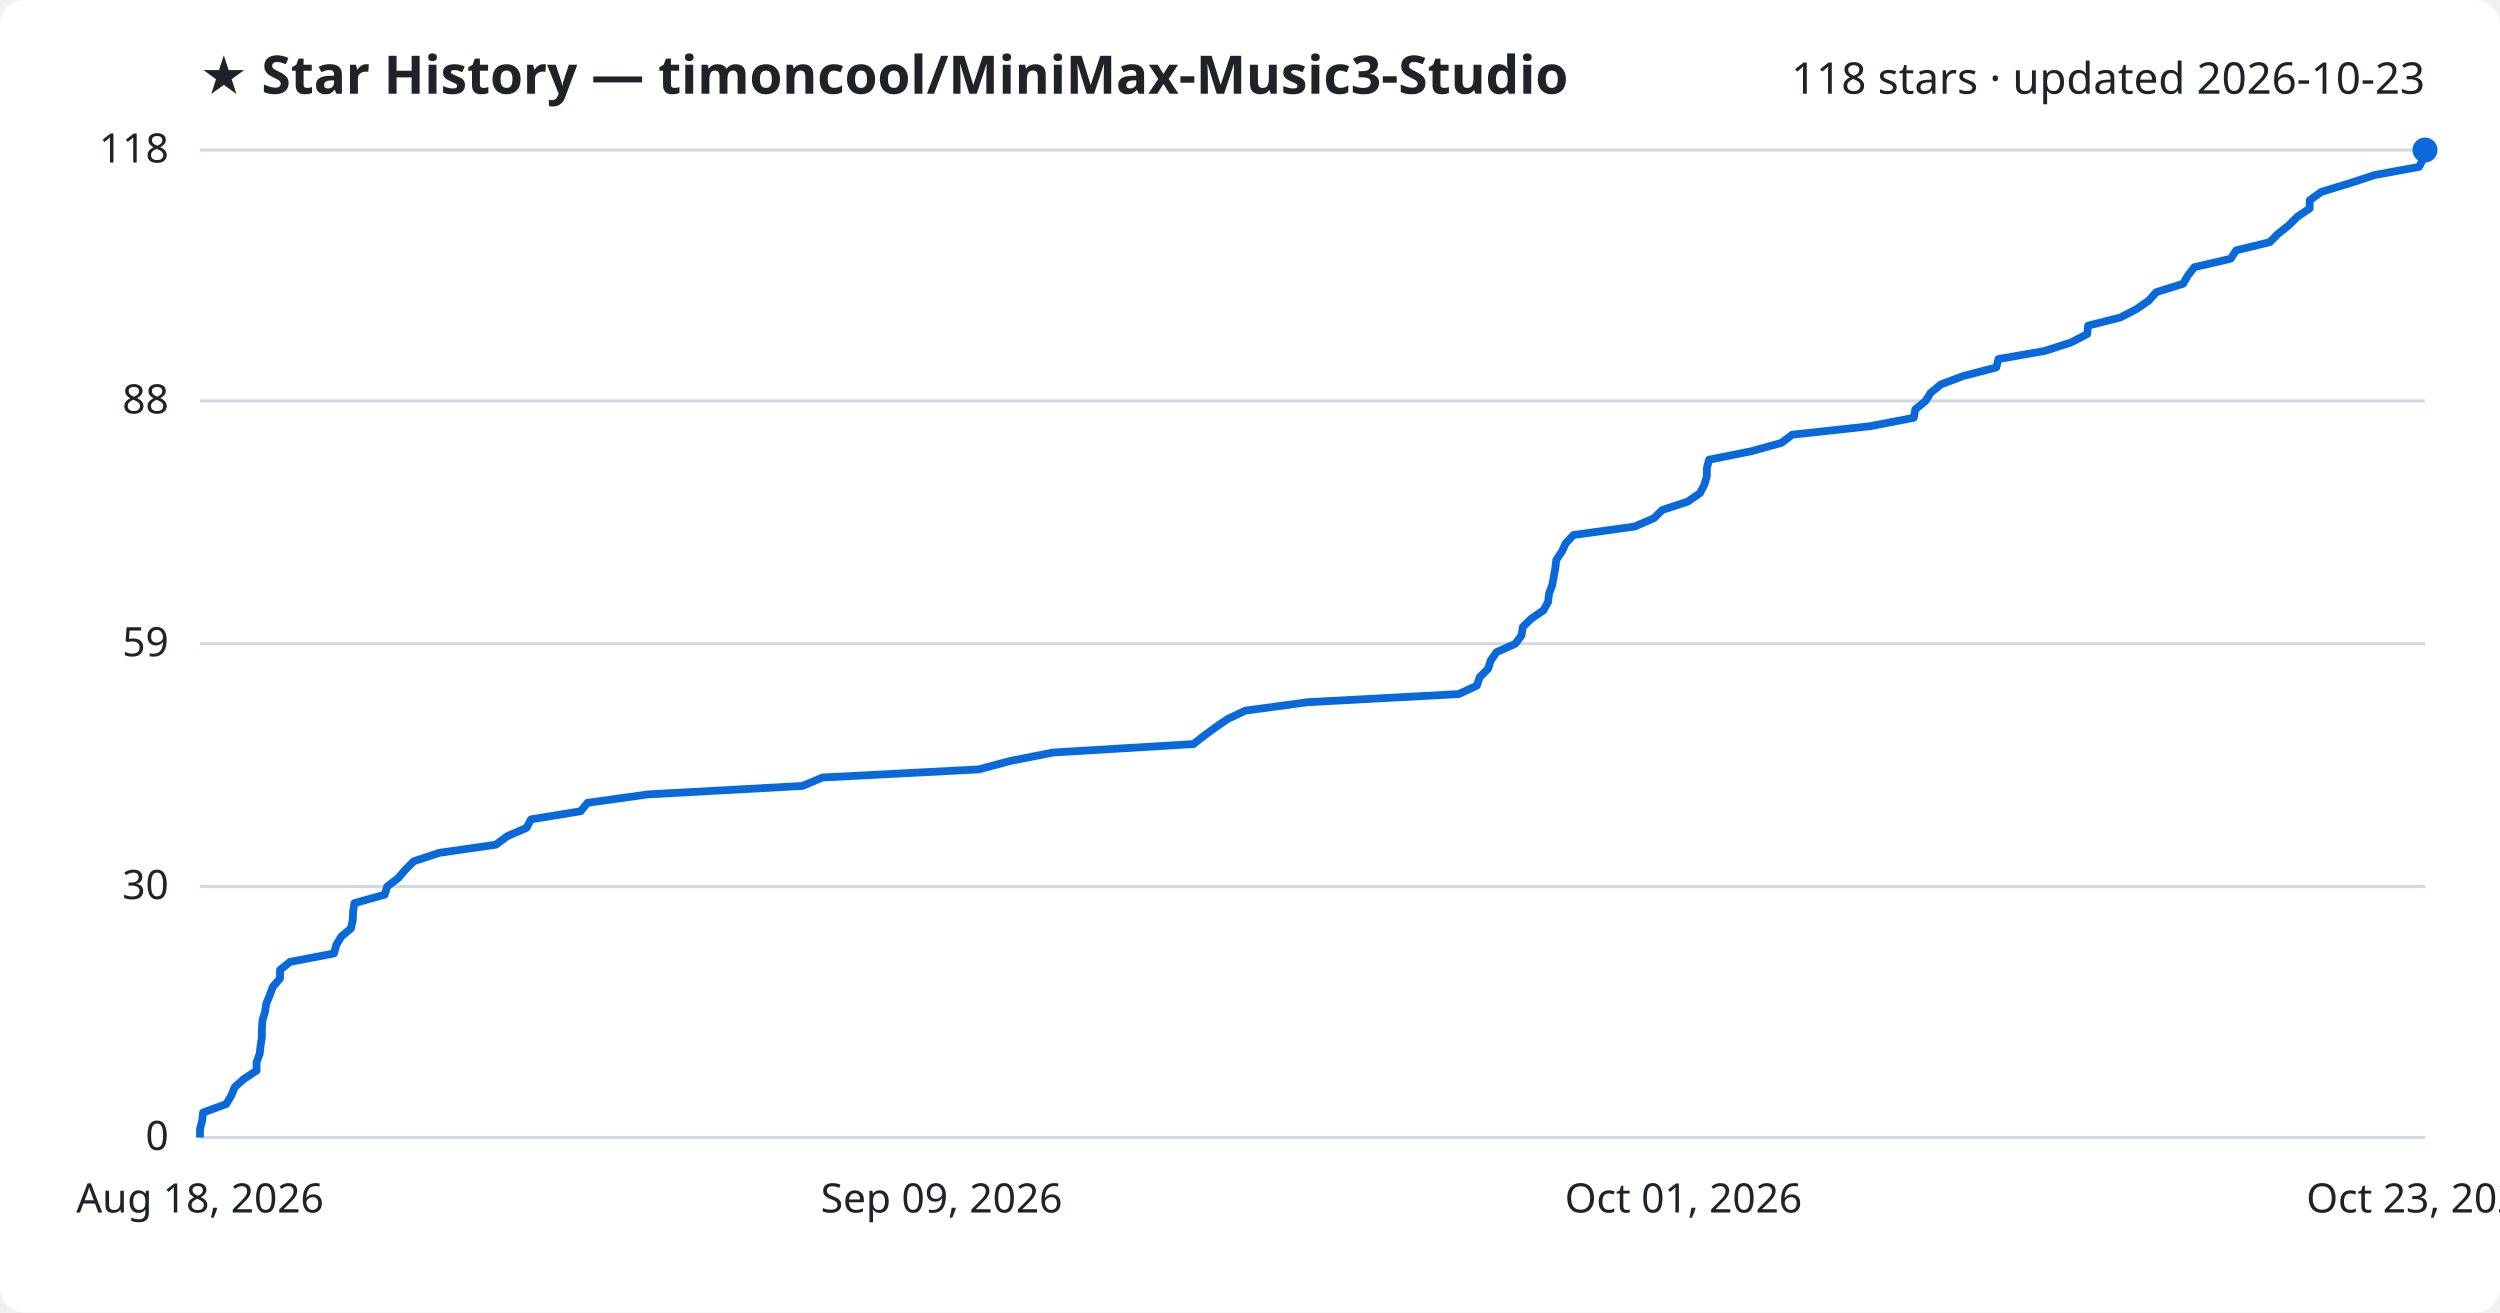
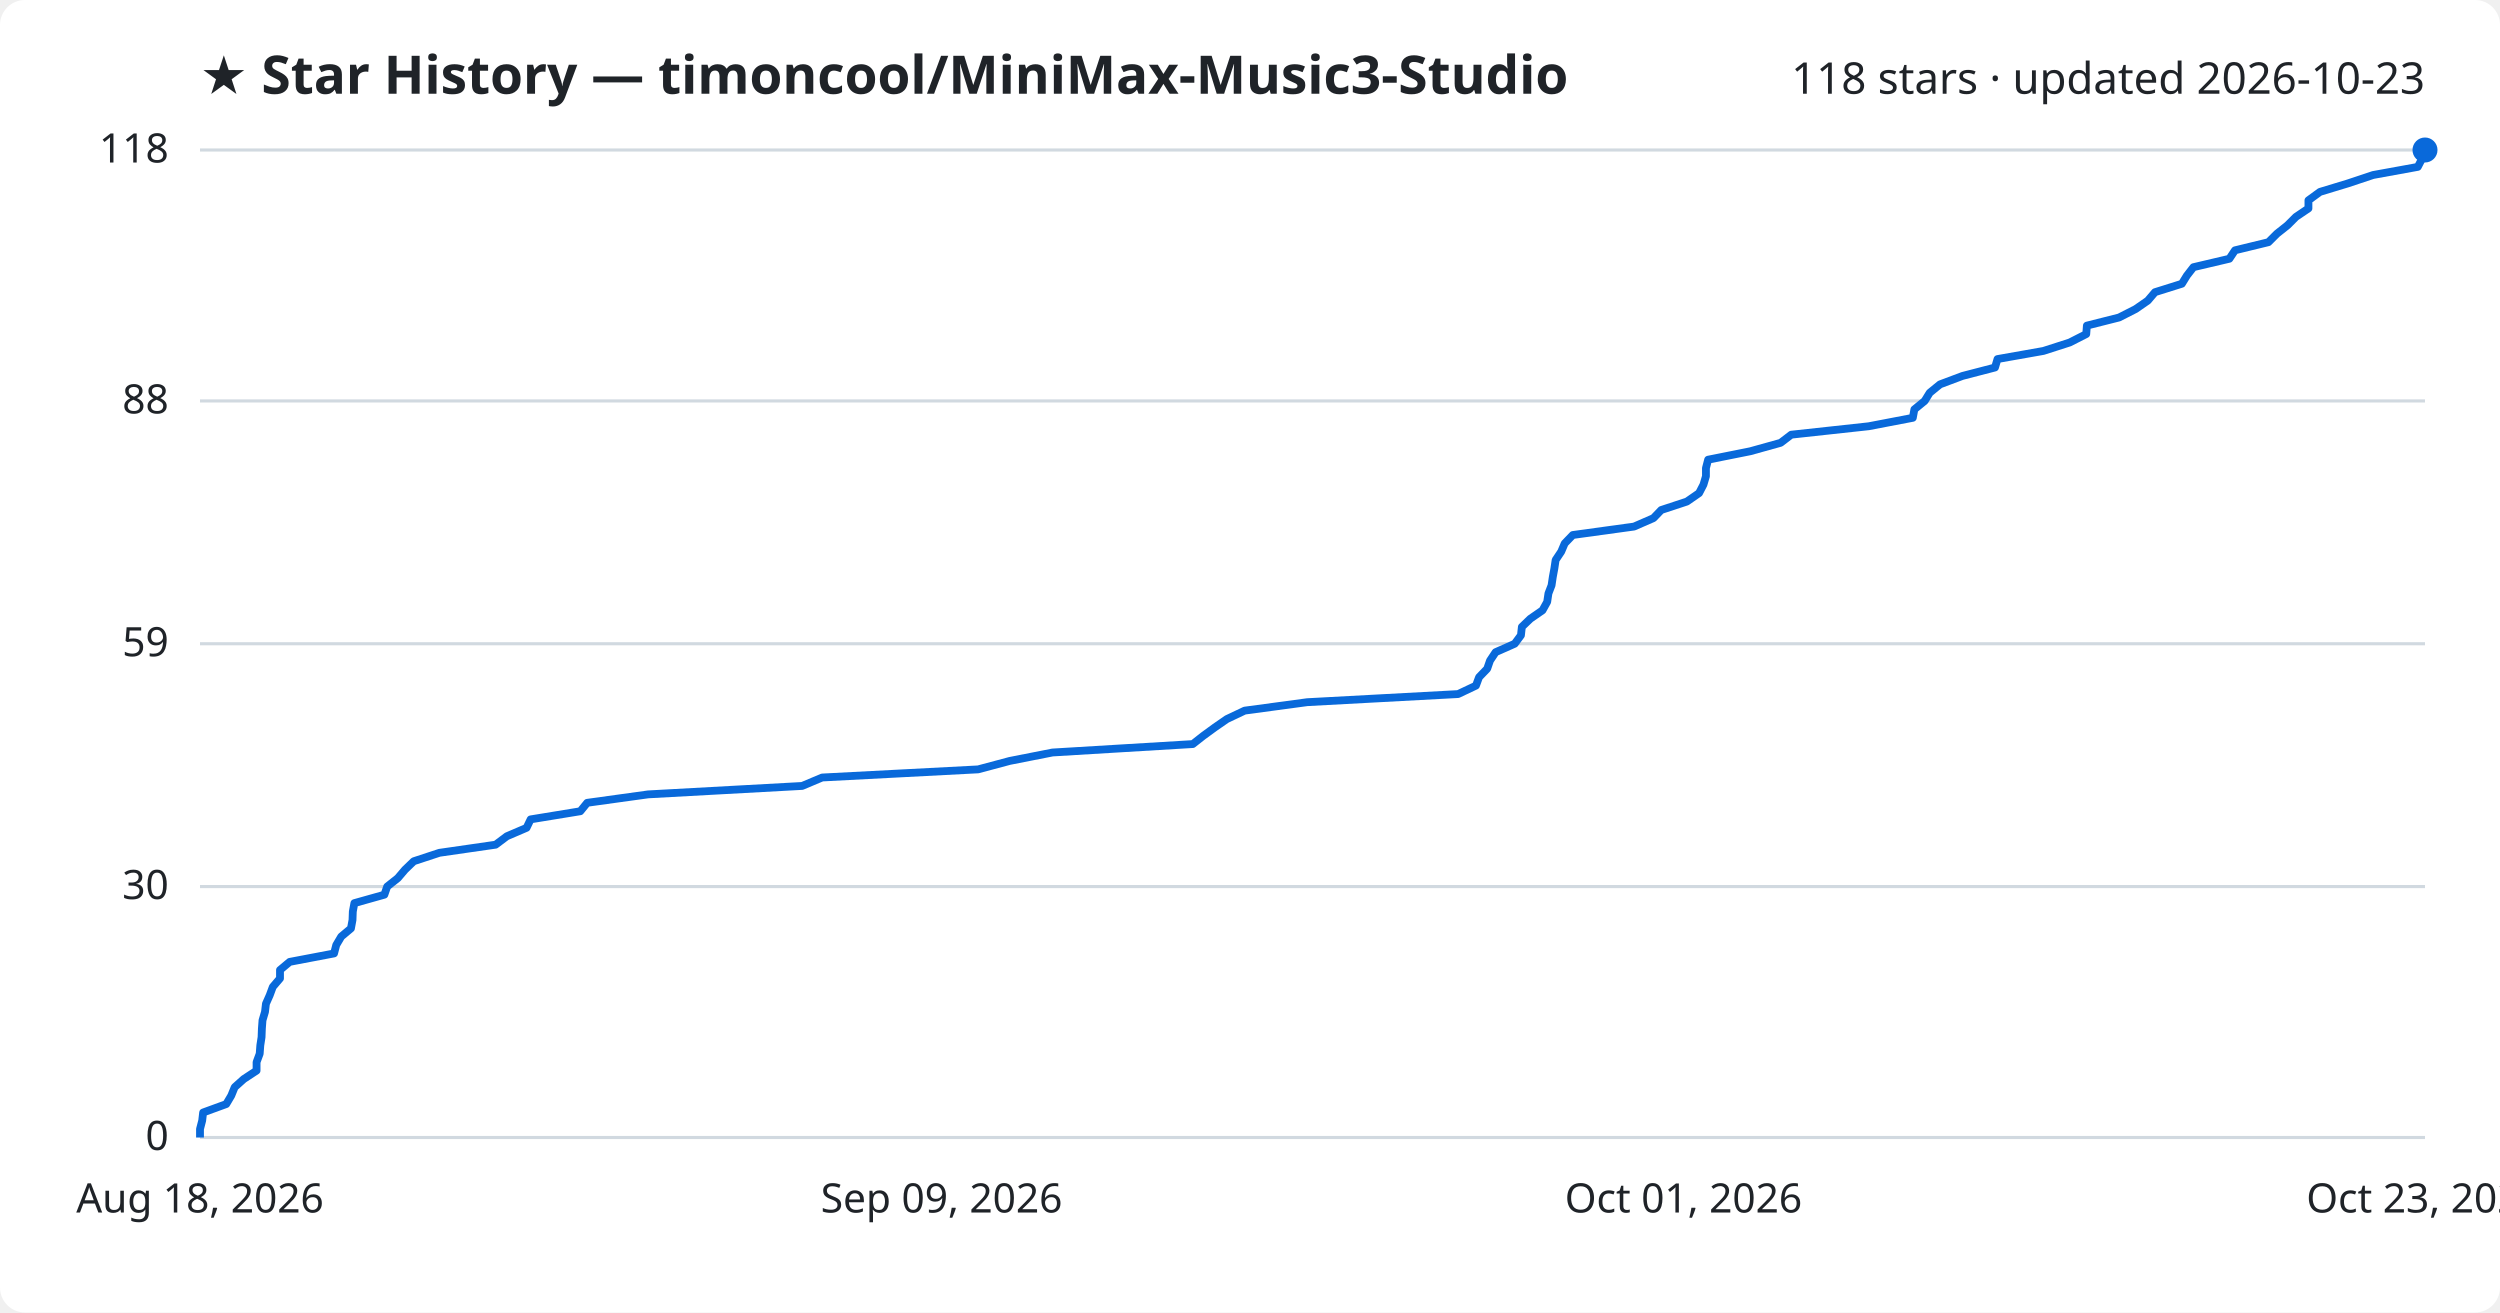
<svg xmlns="http://www.w3.org/2000/svg" viewBox="0 0 800 420" font-family="Segoe UI, sans-serif">
  <rect width="800" height="420" fill="#ffffff" rx="8" />
  <text x="64" y="30" fill="#1f2328" font-size="17" font-weight="700">★ Star History — timoncool/MiniMax-Music3-Studio</text>
  <text x="776" y="30" fill="#1f2328" font-size="14" text-anchor="end">118 stars · updated 2026-10-23</text>
  <line x1="64" y1="364.0" x2="776" y2="364.0" stroke="#d1d9e0" stroke-width="1" />
  <text x="54" y="368.0" fill="#1f2328" font-size="13" text-anchor="end">0</text>
  <line x1="64" y1="283.7" x2="776" y2="283.7" stroke="#d1d9e0" stroke-width="1" />
  <text x="54" y="287.7" fill="#1f2328" font-size="13" text-anchor="end">30</text>
  <line x1="64" y1="206.0" x2="776" y2="206.0" stroke="#d1d9e0" stroke-width="1" />
  <text x="54" y="210.0" fill="#1f2328" font-size="13" text-anchor="end">59</text>
  <line x1="64" y1="128.3" x2="776" y2="128.3" stroke="#d1d9e0" stroke-width="1" />
  <text x="54" y="132.3" fill="#1f2328" font-size="13" text-anchor="end">88</text>
  <line x1="64" y1="48.0" x2="776" y2="48.0" stroke="#d1d9e0" stroke-width="1" />
  <text x="54" y="52.0" fill="#1f2328" font-size="13" text-anchor="end">118</text>
-   <path d="M64.0,364.0 L64.0,361.3 L64.7,358.6 L65.0,356.0 L72.4,353.3 L74.0,350.6 L75.1,347.9 L78.0,345.3 L82.1,342.6 L82.1,339.9 L83.1,337.2 L83.4,334.5 L83.8,331.9 L83.8,329.2 L84.0,326.5 L84.8,323.8 L85.2,321.2 L86.3,318.5 L87.3,315.8 L89.6,313.1 L89.6,310.4 L92.8,307.8 L106.9,305.1 L107.6,302.4 L109.2,299.7 L112.3,297.1 L112.9,294.4 L113.0,291.7 L113.4,289.0 L123.1,286.3 L123.9,283.7 L127.4,281.0 L129.7,278.3 L132.4,275.6 L140.6,272.9 L158.7,270.3 L162.3,267.6 L168.5,264.9 L169.9,262.2 L185.8,259.6 L188.0,256.9 L207.4,254.2 L256.8,251.5 L263.2,248.8 L313.2,246.2 L323.3,243.5 L337.0,240.8 L381.9,238.1 L385.2,235.5 L388.9,232.8 L392.8,230.1 L398.5,227.4 L418.5,224.7 L466.8,222.1 L472.6,219.4 L473.5,216.7 L476.2,214.0 L477.0,211.4 L478.9,208.7 L484.9,206.0 L486.9,203.3 L487.3,200.6 L490.0,198.0 L493.9,195.3 L495.4,192.6 L495.7,189.9 L496.7,187.3 L497.2,184.6 L497.7,181.9 L498.0,179.2 L499.8,176.5 L501.0,173.9 L503.5,171.2 L523.1,168.5 L529.3,165.8 L531.9,163.2 L540.1,160.5 L544.0,157.8 L545.4,155.1 L546.2,152.4 L546.2,149.8 L546.9,147.1 L560.4,144.4 L570.1,141.7 L573.5,139.1 L598.3,136.4 L612.4,133.7 L612.9,131.0 L616.2,128.3 L617.8,125.7 L621.1,123.0 L628.3,120.3 L638.8,117.6 L639.5,114.9 L654.3,112.3 L662.7,109.6 L667.9,106.9 L668.2,104.2 L678.5,101.6 L683.7,98.9 L687.6,96.2 L690.0,93.5 L698.6,90.8 L700.1,88.2 L702.2,85.5 L713.8,82.8 L715.6,80.1 L726.3,77.5 L729.0,74.8 L732.4,72.1 L735.1,69.4 L739.1,66.7 L739.1,64.1 L742.8,61.4 L751.7,58.7 L759.9,56.0 L774.1,53.4 L775.5,50.7 L776.0,48.0 L776.0,48.0" fill="none" stroke="#0969da" stroke-width="2.5" stroke-linejoin="round" />
+   <path d="M64.0,364.0 L64.0,361.3 L64.7,358.6 L65.0,356.0 L72.4,353.3 L74.0,350.6 L75.1,347.9 L78.0,345.3 L82.1,342.6 L82.1,339.9 L83.1,337.2 L83.3,334.5 L83.7,331.9 L83.8,329.2 L84.0,326.5 L84.8,323.8 L85.1,321.2 L86.3,318.5 L87.3,315.8 L89.6,313.1 L89.6,310.4 L92.7,307.8 L106.9,305.1 L107.6,302.4 L109.2,299.7 L112.3,297.1 L112.8,294.4 L112.9,291.7 L113.4,289.0 L123.0,286.3 L123.9,283.7 L127.3,281.0 L129.6,278.3 L132.4,275.6 L140.6,272.9 L158.6,270.3 L162.2,267.6 L168.5,264.9 L169.8,262.2 L185.7,259.6 L187.9,256.9 L207.4,254.2 L256.7,251.5 L263.1,248.8 L313.0,246.2 L323.1,243.5 L336.8,240.8 L381.7,238.1 L385.0,235.5 L388.7,232.8 L392.6,230.1 L398.3,227.4 L418.3,224.7 L466.6,222.1 L472.3,219.4 L473.3,216.7 L475.9,214.0 L476.8,211.4 L478.6,208.7 L484.7,206.0 L486.7,203.3 L487.0,200.6 L489.7,198.0 L493.6,195.3 L495.1,192.6 L495.5,189.9 L496.5,187.3 L496.9,184.6 L497.4,181.9 L497.8,179.2 L499.6,176.5 L500.7,173.9 L503.3,171.2 L522.9,168.5 L529.1,165.8 L531.6,163.2 L539.8,160.5 L543.7,157.8 L545.1,155.1 L545.9,152.4 L545.9,149.8 L546.6,147.1 L560.1,144.4 L569.8,141.7 L573.2,139.1 L598.0,136.4 L612.1,133.7 L612.6,131.0 L615.9,128.3 L617.5,125.7 L620.8,123.0 L628.0,120.3 L638.4,117.6 L639.2,114.9 L653.9,112.3 L662.3,109.6 L667.6,106.9 L667.8,104.2 L678.1,101.6 L683.4,98.9 L687.3,96.2 L689.6,93.5 L698.2,90.8 L699.8,88.2 L701.9,85.5 L713.4,82.8 L715.2,80.1 L725.9,77.5 L728.6,74.8 L732.0,72.1 L734.7,69.4 L738.7,66.7 L738.7,64.1 L742.4,61.4 L751.3,58.7 L759.4,56.0 L773.7,53.4 L775.1,50.7 L775.6,48.0 L776.0,48.0" fill="none" stroke="#0969da" stroke-width="2.5" stroke-linejoin="round" />
  <circle cx="776.0" cy="48.0" r="4" fill="#0969da" />
  <text x="64.0" y="388" fill="#1f2328" font-size="13" text-anchor="middle">Aug 18, 2026</text>
  <text x="301.3" y="388" fill="#1f2328" font-size="13" text-anchor="middle">Sep 09, 2026</text>
  <text x="538.7" y="388" fill="#1f2328" font-size="13" text-anchor="middle">Oct 01, 2026</text>
  <text x="776.0" y="388" fill="#1f2328" font-size="13" text-anchor="middle">Oct 23, 2026</text>
</svg>
